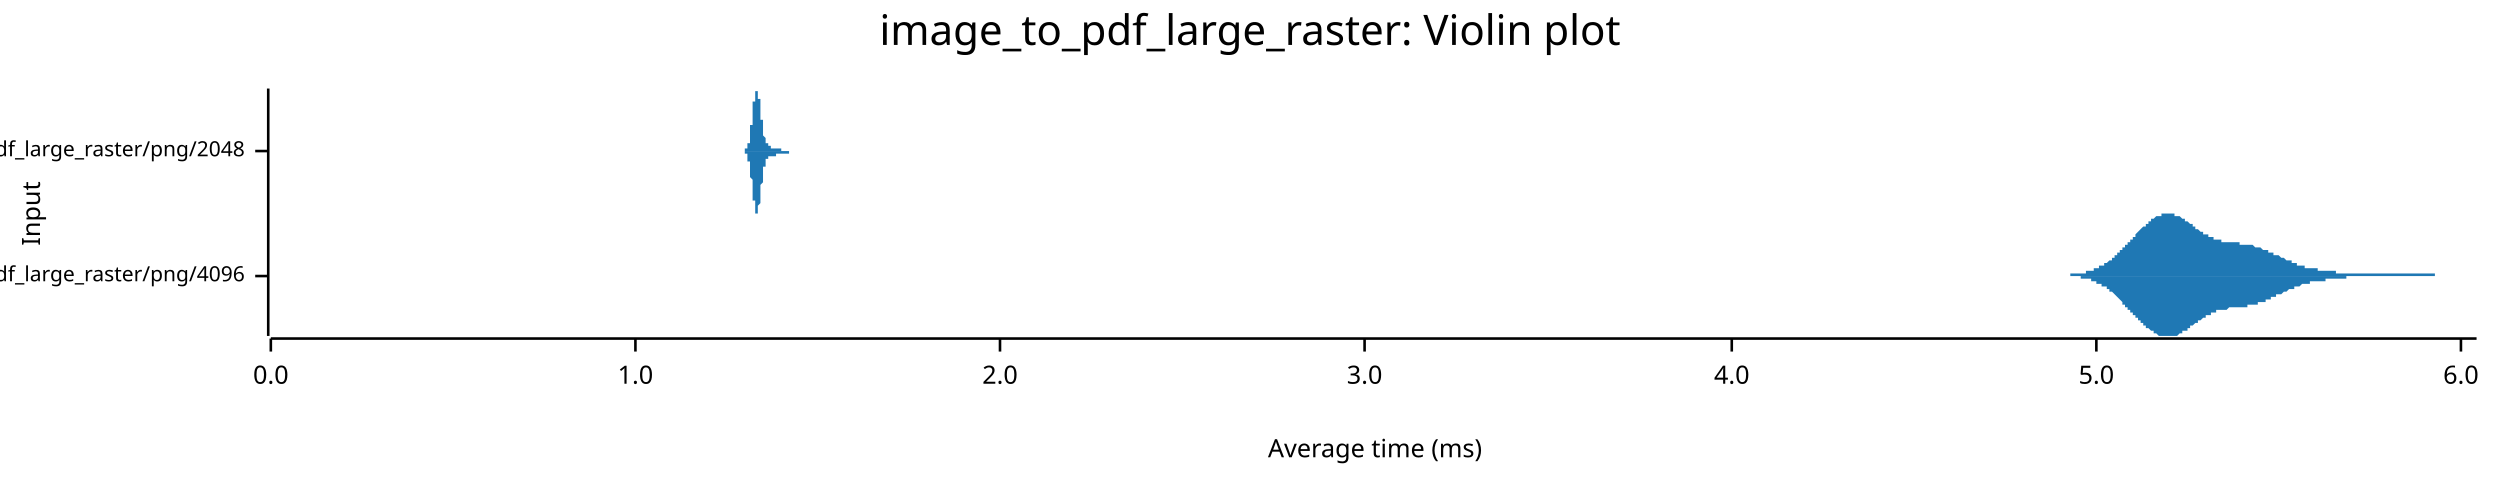
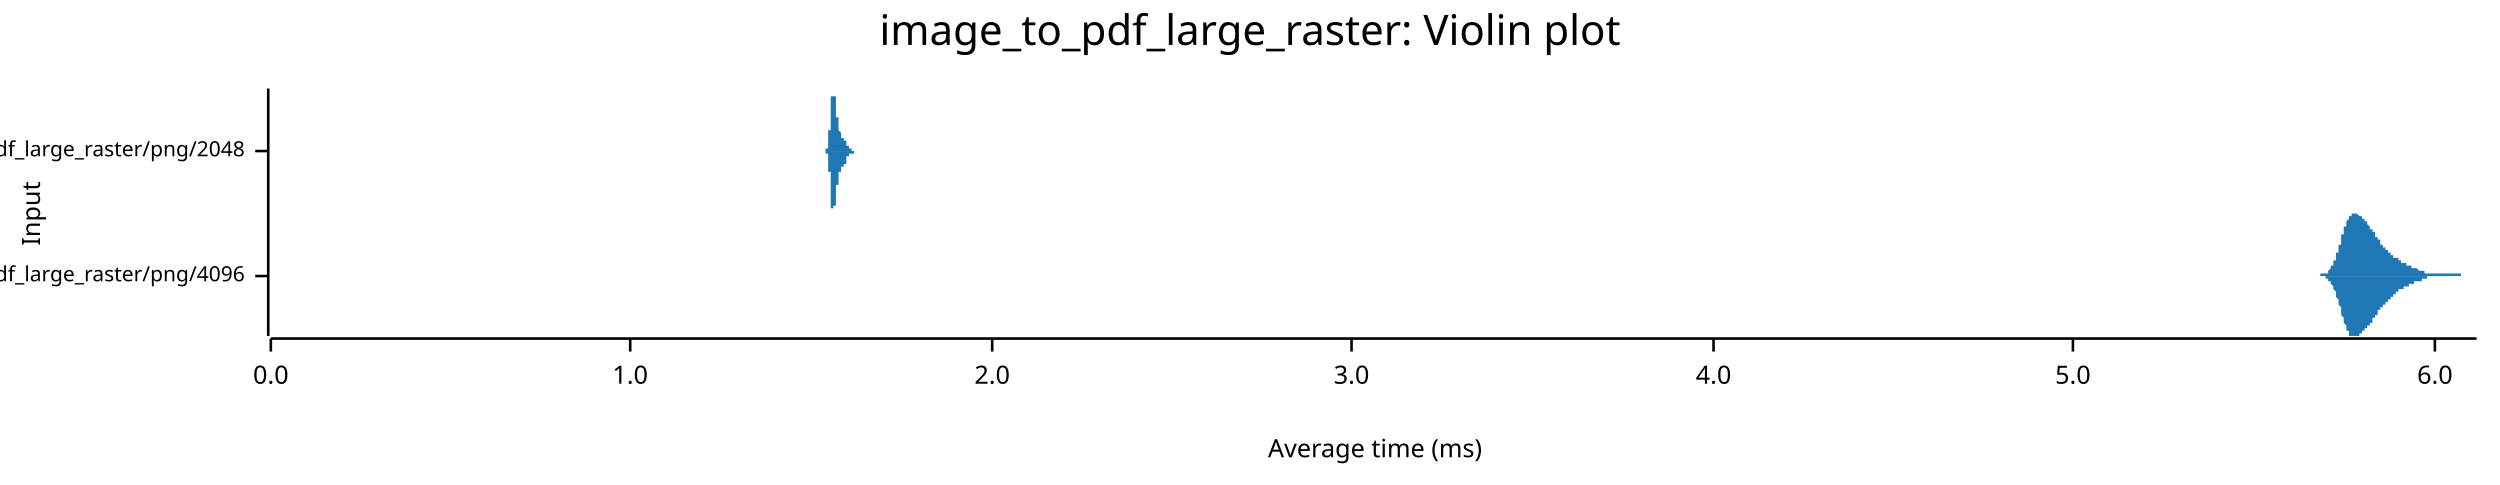
<svg xmlns="http://www.w3.org/2000/svg" width="960" height="186" viewBox="0 0 960 186">
  <text x="480" y="5" dy="0.76em" text-anchor="middle" font-family="sans-serif" font-size="16.129" opacity="1" fill="#000000">
image_to_pdf_large_raster: Violin plot
</text>
  <text x="8" y="82" dy="0.76em" text-anchor="middle" font-family="sans-serif" font-size="9.677" opacity="1" fill="#000000" transform="rotate(270, 8, 82)">
Input
</text>
  <text x="528" y="178" dy="-0.5ex" text-anchor="middle" font-family="sans-serif" font-size="9.677" opacity="1" fill="#000000">
Average time (ms)
</text>
  <polyline fill="none" opacity="1" stroke="#000000" stroke-width="1" points="103,34 103,129 " />
  <text x="94" y="106" dy="0.5ex" text-anchor="end" font-family="sans-serif" font-size="8.065" opacity="1" fill="#000000">
image_to_pdf_large_raster/png/4096
</text>
  <polyline fill="none" opacity="1" stroke="#000000" stroke-width="1" points="98,106 103,106 " />
  <text x="94" y="58" dy="0.5ex" text-anchor="end" font-family="sans-serif" font-size="8.065" opacity="1" fill="#000000">
image_to_pdf_large_raster/png/2048
</text>
  <polyline fill="none" opacity="1" stroke="#000000" stroke-width="1" points="98,58 103,58 " />
  <polyline fill="none" opacity="1" stroke="#000000" stroke-width="1" points="104,130 951,130 " />
  <text x="104" y="140" dy="0.76em" text-anchor="middle" font-family="sans-serif" font-size="9.677" opacity="1" fill="#000000">
0.0
</text>
  <polyline fill="none" opacity="1" stroke="#000000" stroke-width="1" points="104,130 104,135 " />
-   <text x="244" y="140" dy="0.76em" text-anchor="middle" font-family="sans-serif" font-size="9.677" opacity="1" fill="#000000">
+   <text x="242" y="140" dy="0.76em" text-anchor="middle" font-family="sans-serif" font-size="9.677" opacity="1" fill="#000000">
1.0
</text>
-   <polyline fill="none" opacity="1" stroke="#000000" stroke-width="1" points="244,130 244,135 " />
-   <text x="384" y="140" dy="0.76em" text-anchor="middle" font-family="sans-serif" font-size="9.677" opacity="1" fill="#000000">
+   <polyline fill="none" opacity="1" stroke="#000000" stroke-width="1" points="242,130 242,135 " />
+   <text x="381" y="140" dy="0.76em" text-anchor="middle" font-family="sans-serif" font-size="9.677" opacity="1" fill="#000000">
2.0
</text>
-   <polyline fill="none" opacity="1" stroke="#000000" stroke-width="1" points="384,130 384,135 " />
-   <text x="524" y="140" dy="0.76em" text-anchor="middle" font-family="sans-serif" font-size="9.677" opacity="1" fill="#000000">
+   <polyline fill="none" opacity="1" stroke="#000000" stroke-width="1" points="381,130 381,135 " />
+   <text x="519" y="140" dy="0.76em" text-anchor="middle" font-family="sans-serif" font-size="9.677" opacity="1" fill="#000000">
3.0
</text>
-   <polyline fill="none" opacity="1" stroke="#000000" stroke-width="1" points="524,130 524,135 " />
-   <text x="665" y="140" dy="0.76em" text-anchor="middle" font-family="sans-serif" font-size="9.677" opacity="1" fill="#000000">
+   <polyline fill="none" opacity="1" stroke="#000000" stroke-width="1" points="519,130 519,135 " />
+   <text x="658" y="140" dy="0.76em" text-anchor="middle" font-family="sans-serif" font-size="9.677" opacity="1" fill="#000000">
4.0
</text>
-   <polyline fill="none" opacity="1" stroke="#000000" stroke-width="1" points="665,130 665,135 " />
-   <text x="805" y="140" dy="0.76em" text-anchor="middle" font-family="sans-serif" font-size="9.677" opacity="1" fill="#000000">
+   <polyline fill="none" opacity="1" stroke="#000000" stroke-width="1" points="658,130 658,135 " />
+   <text x="796" y="140" dy="0.76em" text-anchor="middle" font-family="sans-serif" font-size="9.677" opacity="1" fill="#000000">
5.0
</text>
-   <polyline fill="none" opacity="1" stroke="#000000" stroke-width="1" points="805,130 805,135 " />
-   <text x="945" y="140" dy="0.76em" text-anchor="middle" font-family="sans-serif" font-size="9.677" opacity="1" fill="#000000">
+   <polyline fill="none" opacity="1" stroke="#000000" stroke-width="1" points="796,130 796,135 " />
+   <text x="935" y="140" dy="0.76em" text-anchor="middle" font-family="sans-serif" font-size="9.677" opacity="1" fill="#000000">
6.0
</text>
-   <polyline fill="none" opacity="1" stroke="#000000" stroke-width="1" points="945,130 945,135 " />
-   <polygon opacity="1" fill="#1F78B4" points="787,106 788,106 788,106 788,106 789,106 789,106 789,106 790,106 790,106 790,106 791,106 791,106 791,106 792,106 792,106 792,106 793,106 793,106 793,106 794,106 794,106 794,106 795,106 795,106 795,105 796,105 796,105 796,105 797,105 797,105 797,105 798,105 798,105 798,105 798,105 799,105 799,105 799,105 800,105 800,105 800,105 801,105 801,105 801,104 802,104 802,104 802,104 803,104 803,104 803,104 804,104 804,104 804,103 805,103 805,103 805,103 806,103 806,103 806,102 807,102 807,102 807,102 808,102 808,101 808,101 809,101 809,101 809,101 810,100 810,100 810,100 811,100 811,99 811,99 812,99 812,98 812,98 813,98 813,98 813,97 814,97 814,97 814,96 815,96 815,96 815,95 815,95 816,95 816,94 816,94 817,94 817,93 817,93 818,93 818,92 818,92 819,92 819,91 819,91 820,91 820,90 820,90 821,89 821,89 821,89 822,88 822,88 822,88 823,87 823,87 823,87 824,87 824,86 824,86 825,86 825,85 825,85 826,85 826,85 826,84 827,84 827,84 827,84 828,83 828,83 828,83 829,83 829,83 829,83 830,83 830,82 830,82 831,82 831,82 831,82 832,82 832,82 832,82 832,82 833,82 833,82 833,82 834,82 834,82 834,82 835,82 835,82 835,83 836,83 836,83 836,83 837,83 837,83 837,83 838,84 838,84 838,84 839,84 839,85 839,85 840,85 840,85 840,85 841,86 841,86 841,86 842,86 842,87 842,87 843,87 843,87 843,88 844,88 844,88 844,88 845,89 845,89 845,89 846,89 846,89 846,90 847,90 847,90 847,90 848,90 848,91 848,91 849,91 849,91 849,91 849,91 850,91 850,92 850,92 851,92 851,92 851,92 852,92 852,92 852,92 853,92 853,92 853,93 854,93 854,93 854,93 855,93 855,93 855,93 856,93 856,93 856,93 857,93 857,93 857,93 858,93 858,93 858,93 859,93 859,93 859,93 860,93 860,94 860,94 861,94 861,94 861,94 862,94 862,94 862,94 863,94 863,94 863,94 864,94 864,94 864,94 865,94 865,94 865,94 866,95 866,95 866,95 866,95 867,95 867,95 867,95 868,95 868,95 868,95 869,96 869,96 869,96 870,96 870,96 870,96 871,96 871,96 871,97 872,97 872,97 872,97 873,97 873,97 873,98 874,98 874,98 874,98 875,98 875,98 875,98 876,99 876,99 876,99 877,99 877,99 877,99 878,100 878,100 878,100 879,100 879,100 879,100 880,100 880,101 880,101 881,101 881,101 881,101 882,101 882,101 882,102 883,102 883,102 883,102 883,102 884,102 884,102 884,102 885,102 885,102 885,103 886,103 886,103 886,103 887,103 887,103 887,103 888,103 888,103 888,103 889,103 889,103 889,103 890,103 890,104 890,104 891,104 891,104 891,104 892,104 892,104 892,104 893,104 893,104 893,104 894,104 894,104 894,104 895,104 895,104 895,104 896,104 896,104 896,104 897,104 897,105 897,105 898,105 898,105 898,105 899,105 899,105 899,105 900,105 900,105 900,105 900,105 901,105 901,105 901,105 902,105 902,105 902,105 903,105 903,105 903,105 904,105 904,105 904,105 905,105 905,105 905,105 906,105 906,105 906,105 907,105 907,105 907,105 908,105 908,105 908,105 909,105 909,105 909,105 910,105 910,105 910,105 911,105 911,105 911,105 912,105 912,105 912,105 913,105 913,105 913,105 914,105 914,105 914,105 915,105 915,105 915,105 916,105 916,105 916,105 917,105 917,105 917,105 917,105 918,105 918,105 918,105 919,105 919,105 919,105 920,105 920,105 920,105 921,105 921,105 921,105 922,105 922,105 922,105 923,105 923,105 923,105 924,105 924,105 924,105 925,105 925,105 925,105 926,105 926,105 926,105 927,105 927,105 927,105 928,105 928,105 928,105 929,105 929,105 929,105 930,105 930,105 930,105 931,105 931,105 931,105 932,105 932,105 932,105 933,105 933,105 933,105 934,105 934,105 934,105 934,105 935,105 935,106 935,106 936,106 936,106 936,106 937,106 937,106 937,106 938,106 938,106 938,106 939,106 939,106 939,106 940,106 940,106 940,106 941,106 941,106 941,106 942,106 942,106 942,106 943,106 943,106 943,106 944,106 944,106 944,106 945,106 945,106 945,106 946,106 946,106 946,106 947,106 947,106 947,106 948,106 948,106 948,106 949,106 949,106 949,106 950,106 950,106 950,106 951,106 951,106 787,106 " />
-   <polygon opacity="1" fill="#1F78B4" points="787,106 788,106 788,106 788,106 789,106 789,106 789,106 790,106 790,106 790,106 791,106 791,106 791,106 792,106 792,106 792,106 793,106 793,106 793,106 794,106 794,106 794,106 795,106 795,106 795,106 796,106 796,106 796,106 797,106 797,106 797,106 798,106 798,106 798,106 798,106 799,106 799,107 799,107 800,107 800,107 800,107 801,107 801,107 801,107 802,107 802,107 802,107 803,107 803,108 803,108 804,108 804,108 804,108 805,108 805,108 805,109 806,109 806,109 806,109 807,109 807,109 807,110 808,110 808,110 808,110 809,110 809,111 809,111 810,111 810,111 810,112 811,112 811,112 811,112 812,113 812,113 812,113 813,114 813,114 813,114 814,115 814,115 814,115 815,116 815,116 815,116 815,117 816,117 816,117 816,118 817,118 817,118 817,119 818,119 818,119 818,120 819,120 819,120 819,121 820,121 820,121 820,122 821,122 821,122 821,123 822,123 822,123 822,124 823,124 823,124 823,125 824,125 824,125 824,126 825,126 825,126 825,126 826,127 826,127 826,127 827,127 827,128 827,128 828,128 828,128 828,128 829,129 829,129 829,129 830,129 830,129 830,129 831,129 831,129 831,129 832,129 832,129 832,129 832,129 833,129 833,129 833,129 834,129 834,129 834,129 835,129 835,129 835,129 836,129 836,129 836,129 837,128 837,128 837,128 838,128 838,128 838,127 839,127 839,127 839,127 840,127 840,126 840,126 841,126 841,126 841,125 842,125 842,125 842,125 843,124 843,124 843,124 844,124 844,123 844,123 845,123 845,123 845,123 846,122 846,122 846,122 847,122 847,122 847,121 848,121 848,121 848,121 849,121 849,120 849,120 849,120 850,120 850,120 850,120 851,120 851,120 851,119 852,119 852,119 852,119 853,119 853,119 853,119 854,119 854,119 854,119 855,119 855,119 855,119 856,118 856,118 856,118 857,118 857,118 857,118 858,118 858,118 858,118 859,118 859,118 859,118 860,118 860,118 860,118 861,118 861,118 861,118 862,118 862,118 862,118 863,118 863,118 863,117 864,117 864,117 864,117 865,117 865,117 865,117 866,117 866,117 866,117 866,117 867,117 867,117 867,116 868,116 868,116 868,116 869,116 869,116 869,116 870,116 870,115 870,115 871,115 871,115 871,115 872,115 872,115 872,114 873,114 873,114 873,114 874,114 874,114 874,113 875,113 875,113 875,113 876,113 876,113 876,113 877,112 877,112 877,112 878,112 878,112 878,112 879,111 879,111 879,111 880,111 880,111 880,111 881,111 881,110 881,110 882,110 882,110 882,110 883,110 883,110 883,110 883,110 884,109 884,109 884,109 885,109 885,109 885,109 886,109 886,109 886,109 887,109 887,109 887,108 888,108 888,108 888,108 889,108 889,108 889,108 890,108 890,108 890,108 891,108 891,108 891,108 892,108 892,108 892,108 893,108 893,108 893,107 894,107 894,107 894,107 895,107 895,107 895,107 896,107 896,107 896,107 897,107 897,107 897,107 898,107 898,107 898,107 899,107 899,107 899,107 900,107 900,107 900,107 900,107 901,107 901,106 901,106 902,106 902,106 902,106 903,106 903,106 903,106 904,106 904,106 904,106 905,106 905,106 905,106 906,106 906,106 906,106 907,106 907,106 907,106 908,106 908,106 908,106 909,106 909,106 909,106 910,106 910,106 910,106 911,106 911,106 911,106 912,106 912,106 912,106 913,106 913,106 913,106 914,106 914,106 914,106 915,106 915,106 915,106 916,106 916,106 916,106 917,106 917,106 917,106 917,106 918,106 918,106 918,106 919,106 919,106 919,106 920,106 920,106 920,106 921,106 921,106 921,106 922,106 922,106 922,106 923,106 923,106 923,106 924,106 924,106 924,106 925,106 925,106 925,106 926,106 926,106 926,106 927,106 927,106 927,106 928,106 928,106 928,106 929,106 929,106 929,106 930,106 930,106 930,106 931,106 931,106 931,106 932,106 932,106 932,106 933,106 933,106 933,106 934,106 934,106 934,106 934,106 935,106 935,106 935,106 936,106 936,106 936,106 937,106 937,106 937,106 938,106 938,106 938,106 939,106 939,106 939,106 940,106 940,106 940,106 941,106 941,106 941,106 942,106 942,106 942,106 943,106 943,106 943,106 944,106 944,106 944,106 945,106 945,106 945,106 946,106 946,106 946,106 947,106 947,106 947,106 948,106 948,106 948,106 949,106 949,106 949,106 950,106 950,106 950,106 951,106 951,106 787,106 " />
-   <polygon opacity="1" fill="#1F78B4" points="285,58 285,58 285,58 285,58 285,58 285,58 285,58 285,58 285,58 285,58 285,58 285,58 285,58 285,58 285,58 285,58 285,58 285,58 285,58 285,58 285,58 285,58 285,58 285,58 286,58 286,58 286,58 286,58 286,58 286,58 286,58 286,58 286,58 286,58 286,58 286,58 286,58 286,58 286,58 286,58 286,58 286,58 286,58 286,58 286,58 286,58 286,57 286,57 287,57 287,57 287,57 287,57 287,57 287,57 287,57 287,57 287,57 287,57 287,57 287,56 287,56 287,56 287,56 287,56 287,56 287,56 287,56 287,55 287,55 287,55 287,55 287,55 288,55 288,55 288,54 288,54 288,54 288,54 288,54 288,53 288,53 288,53 288,53 288,52 288,52 288,52 288,52 288,51 288,51 288,51 288,50 288,50 288,50 288,49 288,49 288,49 288,48 289,48 289,48 289,47 289,47 289,47 289,46 289,46 289,45 289,45 289,45 289,44 289,44 289,43 289,43 289,43 289,42 289,42 289,42 289,41 289,41 289,40 289,40 289,40 289,39 290,39 290,39 290,38 290,38 290,38 290,37 290,37 290,37 290,37 290,36 290,36 290,36 290,36 290,36 290,35 290,35 290,35 290,35 290,35 290,35 290,35 290,35 290,35 290,35 291,35 291,34 291,35 291,35 291,35 291,35 291,35 291,35 291,35 291,35 291,35 291,35 291,35 291,36 291,36 291,36 291,36 291,36 291,37 291,37 291,37 291,37 291,38 291,38 292,38 292,38 292,39 292,39 292,39 292,40 292,40 292,40 292,41 292,41 292,41 292,42 292,42 292,42 292,43 292,43 292,43 292,44 292,44 292,45 292,45 292,45 292,46 292,46 293,46 293,47 293,47 293,47 293,48 293,48 293,48 293,49 293,49 293,49 293,49 293,50 293,50 293,50 293,50 293,51 293,51 293,51 293,51 293,52 293,52 293,52 293,52 293,52 294,53 294,53 294,53 294,53 294,53 294,53 294,54 294,54 294,54 294,54 294,54 294,54 294,54 294,54 294,55 294,55 294,55 294,55 294,55 294,55 294,55 294,55 294,55 294,55 295,55 295,55 295,55 295,55 295,56 295,56 295,56 295,56 295,56 295,56 295,56 295,56 295,56 295,56 295,56 295,56 295,56 295,56 295,56 295,56 295,56 295,56 295,56 295,56 296,56 296,56 296,56 296,56 296,56 296,56 296,56 296,56 296,56 296,56 296,57 296,57 296,57 296,57 296,57 296,57 296,57 296,57 296,57 296,57 296,57 296,57 296,57 296,57 297,57 297,57 297,57 297,57 297,57 297,57 297,57 297,57 297,57 297,57 297,57 297,57 297,57 297,57 297,57 297,57 297,57 297,57 297,57 297,57 297,57 297,57 297,57 297,57 297,57 298,57 298,57 298,57 298,57 298,57 298,57 298,57 298,57 298,57 298,57 298,57 298,57 298,57 298,57 298,57 298,57 298,57 298,57 298,57 298,57 298,57 298,57 298,57 298,57 299,57 299,57 299,57 299,57 299,57 299,57 299,57 299,57 299,57 299,57 299,57 299,57 299,57 299,57 299,57 299,57 299,57 299,57 299,57 299,57 299,57 299,57 299,57 299,57 300,57 300,57 300,57 300,57 300,57 300,57 300,57 300,57 300,57 300,57 300,58 300,58 300,58 300,58 300,58 300,58 300,58 300,58 300,58 300,58 300,58 300,58 300,58 300,58 301,58 301,58 301,58 301,58 301,58 301,58 301,58 301,58 301,58 301,58 301,58 301,58 301,58 301,58 301,58 301,58 301,58 301,58 301,58 301,58 301,58 301,58 301,58 301,58 302,58 302,58 302,58 302,58 302,58 302,58 302,58 302,58 302,58 302,58 302,58 302,58 302,58 302,58 302,58 302,58 302,58 302,58 302,58 302,58 302,58 302,58 302,58 302,58 303,58 303,58 303,58 303,58 303,58 303,58 303,58 303,58 303,58 303,58 303,58 303,58 303,58 303,58 303,58 303,58 303,58 303,58 303,58 303,58 303,58 303,58 303,58 303,58 304,58 304,58 304,58 304,58 304,58 304,58 304,58 304,58 304,58 304,58 304,58 304,58 304,58 304,58 304,58 304,58 304,58 304,58 304,58 304,58 304,58 304,58 304,58 304,58 305,58 305,58 305,58 305,58 305,58 305,58 305,58 305,58 305,58 305,58 305,58 305,58 305,58 305,58 305,58 305,58 305,58 305,58 305,58 285,58 " />
-   <polygon opacity="1" fill="#1F78B4" points="285,58 285,58 285,58 285,58 285,58 285,58 285,58 285,58 285,58 285,58 285,58 285,58 285,58 285,58 285,58 285,58 285,58 285,58 285,58 285,58 285,58 285,58 285,58 285,58 286,58 286,58 286,58 286,58 286,58 286,58 286,58 286,58 286,59 286,59 286,59 286,59 286,59 286,59 286,59 286,59 286,59 286,59 286,59 286,59 286,59 286,59 286,59 286,59 287,59 287,59 287,59 287,59 287,59 287,59 287,60 287,60 287,60 287,60 287,60 287,60 287,60 287,60 287,60 287,60 287,61 287,61 287,61 287,61 287,61 287,61 287,61 287,62 288,62 288,62 288,62 288,62 288,63 288,63 288,63 288,63 288,63 288,64 288,64 288,64 288,64 288,65 288,65 288,65 288,66 288,66 288,66 288,66 288,67 288,67 288,67 288,68 288,68 289,69 289,69 289,69 289,70 289,70 289,70 289,71 289,71 289,72 289,72 289,72 289,73 289,73 289,73 289,74 289,74 289,75 289,75 289,75 289,76 289,76 289,76 289,77 289,77 290,77 290,78 290,78 290,78 290,79 290,79 290,79 290,80 290,80 290,80 290,80 290,81 290,81 290,81 290,81 290,81 290,81 290,82 290,82 290,82 290,82 290,82 290,82 290,82 291,82 291,82 291,82 291,82 291,82 291,82 291,82 291,82 291,82 291,82 291,81 291,81 291,81 291,81 291,81 291,81 291,80 291,80 291,80 291,80 291,79 291,79 291,79 291,79 292,78 292,78 292,78 292,77 292,77 292,77 292,76 292,76 292,76 292,75 292,75 292,75 292,74 292,74 292,74 292,73 292,73 292,73 292,72 292,72 292,72 292,71 292,71 292,71 293,70 293,70 293,70 293,69 293,69 293,69 293,68 293,68 293,68 293,67 293,67 293,67 293,67 293,66 293,66 293,66 293,66 293,65 293,65 293,65 293,65 293,64 293,64 293,64 294,64 294,64 294,64 294,63 294,63 294,63 294,63 294,63 294,63 294,62 294,62 294,62 294,62 294,62 294,62 294,62 294,62 294,62 294,62 294,62 294,61 294,61 294,61 294,61 295,61 295,61 295,61 295,61 295,61 295,61 295,61 295,61 295,61 295,61 295,61 295,61 295,61 295,61 295,61 295,61 295,61 295,60 295,60 295,60 295,60 295,60 295,60 295,60 296,60 296,60 296,60 296,60 296,60 296,60 296,60 296,60 296,60 296,60 296,60 296,60 296,60 296,60 296,60 296,60 296,60 296,60 296,60 296,60 296,60 296,60 296,60 296,60 297,60 297,60 297,60 297,60 297,60 297,60 297,60 297,60 297,60 297,60 297,60 297,60 297,60 297,60 297,60 297,60 297,60 297,60 297,60 297,60 297,60 297,60 297,60 297,60 297,60 298,60 298,60 298,60 298,60 298,60 298,60 298,60 298,60 298,60 298,60 298,60 298,60 298,60 298,60 298,60 298,60 298,60 298,60 298,60 298,60 298,60 298,60 298,60 298,59 299,59 299,59 299,59 299,59 299,59 299,59 299,59 299,59 299,59 299,59 299,59 299,59 299,59 299,59 299,59 299,59 299,59 299,59 299,59 299,59 299,59 299,59 299,59 299,59 300,59 300,59 300,59 300,59 300,59 300,59 300,59 300,59 300,59 300,59 300,59 300,59 300,59 300,59 300,59 300,59 300,59 300,59 300,59 300,59 300,59 300,59 300,59 300,59 301,59 301,59 301,59 301,59 301,59 301,59 301,59 301,59 301,59 301,59 301,59 301,59 301,59 301,59 301,59 301,59 301,59 301,59 301,59 301,59 301,59 301,59 301,59 301,59 302,59 302,59 302,59 302,59 302,59 302,59 302,59 302,59 302,59 302,59 302,59 302,59 302,59 302,59 302,59 302,59 302,59 302,59 302,59 302,59 302,59 302,59 302,59 302,59 303,59 303,59 303,59 303,59 303,59 303,59 303,59 303,59 303,59 303,59 303,59 303,59 303,59 303,59 303,59 303,59 303,58 303,58 303,58 303,58 303,58 303,58 303,58 303,58 304,58 304,58 304,58 304,58 304,58 304,58 304,58 304,58 304,58 304,58 304,58 304,58 304,58 304,58 304,58 304,58 304,58 304,58 304,58 304,58 304,58 304,58 304,58 304,58 305,58 305,58 305,58 305,58 305,58 305,58 305,58 305,58 305,58 305,58 305,58 305,58 305,58 305,58 305,58 305,58 305,58 305,58 305,58 285,58 " />
+   <polyline fill="none" opacity="1" stroke="#000000" stroke-width="1" points="935,130 935,135 " />
+   <polygon opacity="1" fill="#1F78B4" points="889,106 889,106 889,106 889,106 889,106 889,106 890,106 890,106 890,106 890,106 890,106 890,106 890,106 890,106 891,106 891,106 891,106 891,106 891,106 891,106 891,106 891,105 892,105 892,105 892,105 892,105 892,105 892,105 892,105 892,105 893,105 893,105 893,105 893,105 893,105 893,105 893,105 893,105 894,105 894,104 894,104 894,104 894,104 894,104 894,104 894,104 895,103 895,103 895,103 895,103 895,103 895,103 895,102 895,102 896,102 896,102 896,101 896,101 896,101 896,101 896,100 896,100 897,100 897,99 897,99 897,99 897,98 897,98 897,98 897,97 898,97 898,97 898,96 898,96 898,95 898,95 898,95 898,94 899,94 899,93 899,93 899,92 899,92 899,92 899,91 899,91 899,90 900,90 900,89 900,89 900,89 900,88 900,88 900,88 900,87 901,87 901,86 901,86 901,86 901,86 901,85 901,85 901,85 902,84 902,84 902,84 902,84 902,83 902,83 902,83 902,83 903,83 903,83 903,83 903,82 903,82 903,82 903,82 903,82 904,82 904,82 904,82 904,82 904,82 904,82 904,82 904,82 905,82 905,82 905,82 905,82 905,82 905,82 905,82 905,82 906,83 906,83 906,83 906,83 906,83 906,83 906,83 906,83 907,83 907,83 907,83 907,84 907,84 907,84 907,84 907,84 908,84 908,84 908,84 908,84 908,85 908,85 908,85 908,85 909,85 909,85 909,85 909,86 909,86 909,86 909,86 909,86 909,86 910,87 910,87 910,87 910,87 910,87 910,87 910,88 910,88 911,88 911,88 911,88 911,88 911,89 911,89 911,89 911,89 912,89 912,90 912,90 912,90 912,90 912,90 912,91 912,91 913,91 913,91 913,91 913,91 913,92 913,92 913,92 913,92 914,92 914,93 914,93 914,93 914,93 914,93 914,93 914,94 915,94 915,94 915,94 915,94 915,94 915,94 915,95 915,95 916,95 916,95 916,95 916,95 916,95 916,96 916,96 916,96 917,96 917,96 917,96 917,96 917,96 917,97 917,97 917,97 918,97 918,97 918,97 918,97 918,97 918,97 918,98 918,98 919,98 919,98 919,98 919,98 919,98 919,98 919,98 919,99 920,99 920,99 920,99 920,99 920,99 920,99 920,99 920,99 920,99 921,99 921,100 921,100 921,100 921,100 921,100 921,100 921,100 922,100 922,100 922,100 922,100 922,101 922,101 922,101 922,101 923,101 923,101 923,101 923,101 923,101 923,101 923,101 923,101 924,101 924,101 924,102 924,102 924,102 924,102 924,102 924,102 925,102 925,102 925,102 925,102 925,102 925,102 925,102 925,102 926,102 926,102 926,102 926,102 926,103 926,103 926,103 926,103 927,103 927,103 927,103 927,103 927,103 927,103 927,103 927,103 928,103 928,103 928,103 928,103 928,103 928,103 928,103 928,103 929,104 929,104 929,104 929,104 929,104 929,104 929,104 929,104 930,104 930,104 930,104 930,104 930,104 930,104 930,104 930,104 930,104 931,104 931,104 931,104 931,105 931,105 931,105 931,105 931,105 932,105 932,105 932,105 932,105 932,105 932,105 932,105 932,105 933,105 933,105 933,105 933,105 933,105 933,105 933,105 933,105 934,105 934,105 934,105 934,105 934,105 934,105 934,105 934,105 935,105 935,105 935,105 935,105 935,105 935,105 935,105 935,105 936,105 936,105 936,105 936,105 936,105 936,105 936,105 936,105 937,105 937,105 937,105 937,105 937,105 937,105 937,105 937,105 938,105 938,105 938,105 938,105 938,105 938,105 938,105 938,105 939,105 939,105 939,105 939,105 939,105 939,105 939,105 939,105 940,105 940,105 940,105 940,105 940,105 940,105 940,105 940,105 940,105 941,105 941,105 941,105 941,105 941,105 941,105 941,105 941,105 942,105 942,105 942,105 942,105 942,105 942,105 942,105 942,105 943,105 943,105 943,105 943,105 943,105 943,105 943,105 943,105 944,105 944,105 944,105 944,105 944,105 944,105 944,105 944,105 945,105 945,106 945,106 945,106 945,106 945,106 945,106 945,106 946,106 946,106 946,106 946,106 946,106 946,106 946,106 946,106 947,106 947,106 947,106 947,106 947,106 947,106 947,106 947,106 948,106 948,106 948,106 948,106 948,106 948,106 948,106 948,106 949,106 949,106 949,106 949,106 949,106 949,106 949,106 949,106 950,106 950,106 950,106 950,106 950,106 950,106 950,106 950,106 951,106 951,106 889,106 " />
+   <polygon opacity="1" fill="#1F78B4" points="889,106 889,106 889,106 889,106 889,106 889,106 890,106 890,106 890,106 890,106 890,106 890,106 890,106 890,106 891,106 891,106 891,106 891,106 891,106 891,106 891,106 891,106 892,106 892,106 892,106 892,106 892,106 892,106 892,106 892,106 893,106 893,106 893,107 893,107 893,107 893,107 893,107 893,107 894,107 894,107 894,107 894,107 894,107 894,108 894,108 894,108 895,108 895,108 895,108 895,109 895,109 895,109 895,109 895,109 896,110 896,110 896,110 896,110 896,111 896,111 896,111 896,111 897,112 897,112 897,112 897,113 897,113 897,113 897,114 897,114 898,115 898,115 898,115 898,116 898,116 898,117 898,117 898,117 899,118 899,118 899,119 899,119 899,120 899,120 899,120 899,121 899,121 900,122 900,122 900,122 900,123 900,123 900,124 900,124 900,124 901,125 901,125 901,125 901,126 901,126 901,126 901,127 901,127 902,127 902,127 902,128 902,128 902,128 902,128 902,128 902,129 903,129 903,129 903,129 903,129 903,129 903,129 903,129 903,129 904,129 904,129 904,129 904,129 904,129 904,129 904,129 904,129 905,129 905,129 905,129 905,129 905,129 905,129 905,129 905,129 906,129 906,129 906,129 906,129 906,129 906,129 906,128 906,128 907,128 907,128 907,128 907,128 907,128 907,128 907,128 907,127 908,127 908,127 908,127 908,127 908,127 908,127 908,127 908,126 909,126 909,126 909,126 909,126 909,126 909,126 909,125 909,125 909,125 910,125 910,125 910,125 910,124 910,124 910,124 910,124 910,124 911,124 911,123 911,123 911,123 911,123 911,123 911,122 911,122 912,122 912,122 912,122 912,122 912,121 912,121 912,121 912,121 913,121 913,120 913,120 913,120 913,120 913,120 913,119 913,119 914,119 914,119 914,119 914,119 914,118 914,118 914,118 914,118 915,118 915,118 915,118 915,117 915,117 915,117 915,117 915,117 916,117 916,116 916,116 916,116 916,116 916,116 916,116 916,116 917,116 917,115 917,115 917,115 917,115 917,115 917,115 917,115 918,115 918,114 918,114 918,114 918,114 918,114 918,114 918,114 919,114 919,114 919,113 919,113 919,113 919,113 919,113 919,113 920,113 920,113 920,113 920,113 920,112 920,112 920,112 920,112 920,112 921,112 921,112 921,112 921,112 921,112 921,112 921,111 921,111 922,111 922,111 922,111 922,111 922,111 922,111 922,111 922,111 923,111 923,111 923,111 923,110 923,110 923,110 923,110 923,110 924,110 924,110 924,110 924,110 924,110 924,110 924,110 924,110 925,110 925,110 925,109 925,109 925,109 925,109 925,109 925,109 926,109 926,109 926,109 926,109 926,109 926,109 926,109 926,109 927,109 927,109 927,109 927,109 927,109 927,109 927,108 927,108 928,108 928,108 928,108 928,108 928,108 928,108 928,108 928,108 929,108 929,108 929,108 929,108 929,108 929,108 929,108 929,108 930,108 930,108 930,107 930,107 930,107 930,107 930,107 930,107 930,107 931,107 931,107 931,107 931,107 931,107 931,107 931,107 931,107 932,107 932,107 932,107 932,107 932,107 932,107 932,107 932,106 933,106 933,106 933,106 933,106 933,106 933,106 933,106 933,106 934,106 934,106 934,106 934,106 934,106 934,106 934,106 934,106 935,106 935,106 935,106 935,106 935,106 935,106 935,106 935,106 936,106 936,106 936,106 936,106 936,106 936,106 936,106 936,106 937,106 937,106 937,106 937,106 937,106 937,106 937,106 937,106 938,106 938,106 938,106 938,106 938,106 938,106 938,106 938,106 939,106 939,106 939,106 939,106 939,106 939,106 939,106 939,106 940,106 940,106 940,106 940,106 940,106 940,106 940,106 940,106 940,106 941,106 941,106 941,106 941,106 941,106 941,106 941,106 941,106 942,106 942,106 942,106 942,106 942,106 942,106 942,106 942,106 943,106 943,106 943,106 943,106 943,106 943,106 943,106 943,106 944,106 944,106 944,106 944,106 944,106 944,106 944,106 944,106 945,106 945,106 945,106 945,106 945,106 945,106 945,106 945,106 946,106 946,106 946,106 946,106 946,106 946,106 946,106 946,106 947,106 947,106 947,106 947,106 947,106 947,106 947,106 947,106 948,106 948,106 948,106 948,106 948,106 948,106 948,106 948,106 949,106 949,106 949,106 949,106 949,106 949,106 949,106 949,106 950,106 950,106 950,106 950,106 950,106 950,106 950,106 950,106 951,106 951,106 889,106 " />
+   <polygon opacity="1" fill="#1F78B4" points="316,58 316,58 316,58 316,58 316,58 316,58 316,58 316,58 316,58 316,58 316,58 316,58 316,58 316,58 316,58 316,58 316,58 316,58 316,58 316,58 316,58 317,58 317,58 317,58 317,58 317,58 317,58 317,58 317,58 317,58 317,58 317,58 317,58 317,58 317,58 317,58 317,58 317,58 317,58 317,58 317,58 317,58 317,58 317,58 317,58 317,58 317,58 317,58 317,58 317,58 317,58 317,58 317,57 317,57 317,57 317,57 317,57 317,57 317,57 318,57 318,57 318,57 318,57 318,57 318,57 318,57 318,56 318,56 318,56 318,56 318,56 318,56 318,56 318,56 318,55 318,55 318,55 318,55 318,55 318,55 318,54 318,54 318,54 318,54 318,54 318,53 318,53 318,53 318,53 318,52 318,52 318,52 318,52 318,51 318,51 318,51 318,50 319,50 319,50 319,49 319,49 319,49 319,48 319,48 319,48 319,47 319,47 319,47 319,46 319,46 319,45 319,45 319,45 319,44 319,44 319,43 319,43 319,43 319,42 319,42 319,41 319,41 319,41 319,40 319,40 319,40 319,39 319,39 319,39 319,38 319,38 319,38 319,37 319,37 319,37 320,37 320,36 320,36 320,36 320,36 320,36 320,35 320,35 320,35 320,35 320,35 320,35 320,35 320,35 320,35 320,35 320,34 320,34 320,35 320,35 320,35 320,35 320,35 320,35 320,35 320,35 320,35 320,35 320,35 320,36 320,36 320,36 320,36 320,36 320,36 320,37 320,37 320,37 321,37 321,38 321,38 321,38 321,38 321,38 321,39 321,39 321,39 321,39 321,40 321,40 321,40 321,40 321,41 321,41 321,41 321,41 321,41 321,42 321,42 321,42 321,42 321,43 321,43 321,43 321,43 321,43 321,44 321,44 321,44 321,44 321,44 321,44 321,45 321,45 321,45 321,45 321,45 322,45 322,46 322,46 322,46 322,46 322,46 322,46 322,46 322,47 322,47 322,47 322,47 322,47 322,47 322,47 322,48 322,48 322,48 322,48 322,48 322,48 322,48 322,49 322,49 322,49 322,49 322,49 322,49 322,49 322,49 322,50 322,50 322,50 322,50 322,50 322,50 322,50 322,50 323,51 323,51 323,51 323,51 323,51 323,51 323,51 323,51 323,51 323,52 323,52 323,52 323,52 323,52 323,52 323,52 323,52 323,52 323,52 323,52 323,52 323,52 323,53 323,53 323,53 323,53 323,53 323,53 323,53 323,53 323,53 323,53 323,53 323,53 323,53 323,53 323,53 323,53 324,53 324,53 324,53 324,53 324,53 324,53 324,53 324,53 324,53 324,53 324,53 324,53 324,53 324,53 324,53 324,53 324,53 324,53 324,53 324,53 324,53 324,53 324,53 324,53 324,53 324,53 324,53 324,53 324,53 324,53 324,54 324,54 324,54 324,54 324,54 324,54 324,54 324,54 325,54 325,54 325,54 325,54 325,54 325,54 325,54 325,54 325,54 325,55 325,55 325,55 325,55 325,55 325,55 325,55 325,55 325,55 325,55 325,55 325,55 325,55 325,55 325,56 325,56 325,56 325,56 325,56 325,56 325,56 325,56 325,56 325,56 325,56 325,56 325,56 325,56 325,56 326,56 326,56 326,56 326,56 326,56 326,57 326,57 326,57 326,57 326,57 326,57 326,57 326,57 326,57 326,57 326,57 326,57 326,57 326,57 326,57 326,57 326,57 326,57 326,57 326,57 326,57 326,57 326,57 326,57 326,57 326,57 326,57 326,57 326,57 326,57 326,57 326,57 326,57 327,57 327,57 327,57 327,57 327,57 327,57 327,57 327,57 327,57 327,57 327,57 327,57 327,57 327,58 327,58 327,58 327,58 327,58 327,58 327,58 327,58 327,58 327,58 327,58 327,58 327,58 327,58 327,58 327,58 327,58 327,58 327,58 327,58 327,58 327,58 327,58 327,58 327,58 328,58 328,58 328,58 328,58 328,58 328,58 328,58 328,58 328,58 328,58 328,58 328,58 328,58 328,58 328,58 328,58 328,58 328,58 328,58 328,58 328,58 328,58 328,58 328,58 328,58 328,58 328,58 328,58 328,58 328,58 328,58 328,58 328,58 328,58 328,58 328,58 328,58 328,58 329,58 329,58 329,58 329,58 329,58 329,58 329,58 329,58 329,58 329,58 329,58 329,58 329,58 329,58 329,58 329,58 329,58 329,58 329,58 329,58 329,58 329,58 329,58 316,58 " />
+   <polygon opacity="1" fill="#1F78B4" points="316,58 316,58 316,58 316,58 316,58 316,58 316,58 316,58 316,58 316,58 316,58 316,58 316,58 316,58 316,58 316,58 316,58 316,58 316,58 316,58 316,58 317,58 317,58 317,58 317,58 317,58 317,58 317,58 317,58 317,58 317,58 317,58 317,58 317,58 317,58 317,58 317,59 317,59 317,59 317,59 317,59 317,59 317,59 317,59 317,59 317,59 317,59 317,59 317,59 317,59 317,59 317,59 317,59 317,59 317,59 317,59 317,59 317,59 317,59 318,59 318,60 318,60 318,60 318,60 318,60 318,60 318,60 318,60 318,60 318,60 318,60 318,61 318,61 318,61 318,61 318,61 318,61 318,61 318,62 318,62 318,62 318,62 318,62 318,63 318,63 318,63 318,63 318,64 318,64 318,64 318,64 318,65 318,65 318,65 318,65 318,66 318,66 319,66 319,67 319,67 319,67 319,68 319,68 319,68 319,69 319,69 319,70 319,70 319,70 319,71 319,71 319,72 319,72 319,72 319,73 319,73 319,73 319,74 319,74 319,75 319,75 319,75 319,76 319,76 319,77 319,77 319,77 319,78 319,78 319,78 319,79 319,79 319,79 319,79 319,80 320,80 320,80 320,80 320,81 320,81 320,81 320,81 320,81 320,81 320,82 320,82 320,82 320,82 320,82 320,82 320,82 320,82 320,82 320,82 320,82 320,82 320,82 320,82 320,82 320,82 320,81 320,81 320,81 320,81 320,81 320,81 320,81 320,80 320,80 320,80 320,80 320,80 320,79 321,79 321,79 321,79 321,79 321,78 321,78 321,78 321,78 321,77 321,77 321,77 321,77 321,76 321,76 321,76 321,76 321,75 321,75 321,75 321,75 321,75 321,74 321,74 321,74 321,74 321,74 321,73 321,73 321,73 321,73 321,73 321,72 321,72 321,72 321,72 321,72 321,72 321,71 321,71 322,71 322,71 322,71 322,71 322,70 322,70 322,70 322,70 322,70 322,70 322,70 322,69 322,69 322,69 322,69 322,69 322,69 322,69 322,69 322,68 322,68 322,68 322,68 322,68 322,68 322,68 322,67 322,67 322,67 322,67 322,67 322,67 322,67 322,67 322,66 322,66 322,66 322,66 323,66 323,66 323,66 323,66 323,65 323,65 323,65 323,65 323,65 323,65 323,65 323,65 323,65 323,65 323,64 323,64 323,64 323,64 323,64 323,64 323,64 323,64 323,64 323,64 323,64 323,64 323,64 323,64 323,64 323,64 323,64 323,64 323,64 323,64 323,64 323,64 323,64 323,64 324,64 324,64 324,64 324,64 324,64 324,63 324,63 324,63 324,63 324,63 324,63 324,63 324,63 324,63 324,63 324,63 324,63 324,63 324,63 324,63 324,63 324,63 324,63 324,63 324,63 324,63 324,63 324,63 324,63 324,63 324,63 324,63 324,63 324,63 324,63 324,63 324,63 324,63 325,63 325,62 325,62 325,62 325,62 325,62 325,62 325,62 325,62 325,62 325,62 325,62 325,62 325,62 325,62 325,62 325,61 325,61 325,61 325,61 325,61 325,61 325,61 325,61 325,61 325,61 325,61 325,61 325,61 325,61 325,61 325,61 325,60 325,60 325,60 325,60 325,60 325,60 326,60 326,60 326,60 326,60 326,60 326,60 326,60 326,60 326,60 326,60 326,60 326,60 326,60 326,60 326,60 326,60 326,60 326,60 326,60 326,60 326,60 326,60 326,59 326,59 326,59 326,59 326,59 326,59 326,59 326,59 326,59 326,59 326,59 326,59 326,59 326,59 326,59 326,59 327,59 327,59 327,59 327,59 327,59 327,59 327,59 327,59 327,59 327,59 327,59 327,59 327,59 327,59 327,59 327,59 327,59 327,59 327,59 327,59 327,59 327,59 327,59 327,59 327,59 327,59 327,59 327,59 327,59 327,59 327,59 327,59 327,59 327,59 327,59 327,59 327,59 327,59 328,59 328,59 328,59 328,59 328,59 328,59 328,59 328,59 328,58 328,58 328,58 328,58 328,58 328,58 328,58 328,58 328,58 328,58 328,58 328,58 328,58 328,58 328,58 328,58 328,58 328,58 328,58 328,58 328,58 328,58 328,58 328,58 328,58 328,58 328,58 328,58 328,58 328,58 329,58 329,58 329,58 329,58 329,58 329,58 329,58 329,58 329,58 329,58 329,58 329,58 329,58 329,58 329,58 329,58 329,58 329,58 329,58 329,58 329,58 329,58 329,58 316,58 " />
</svg>
